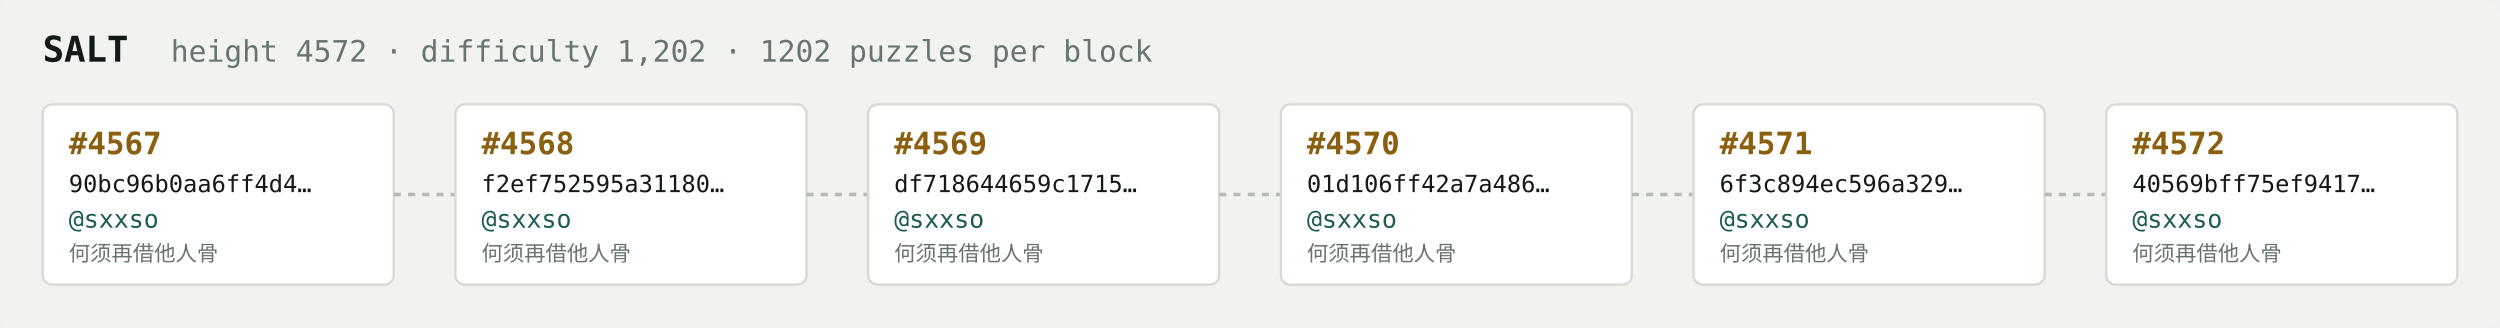
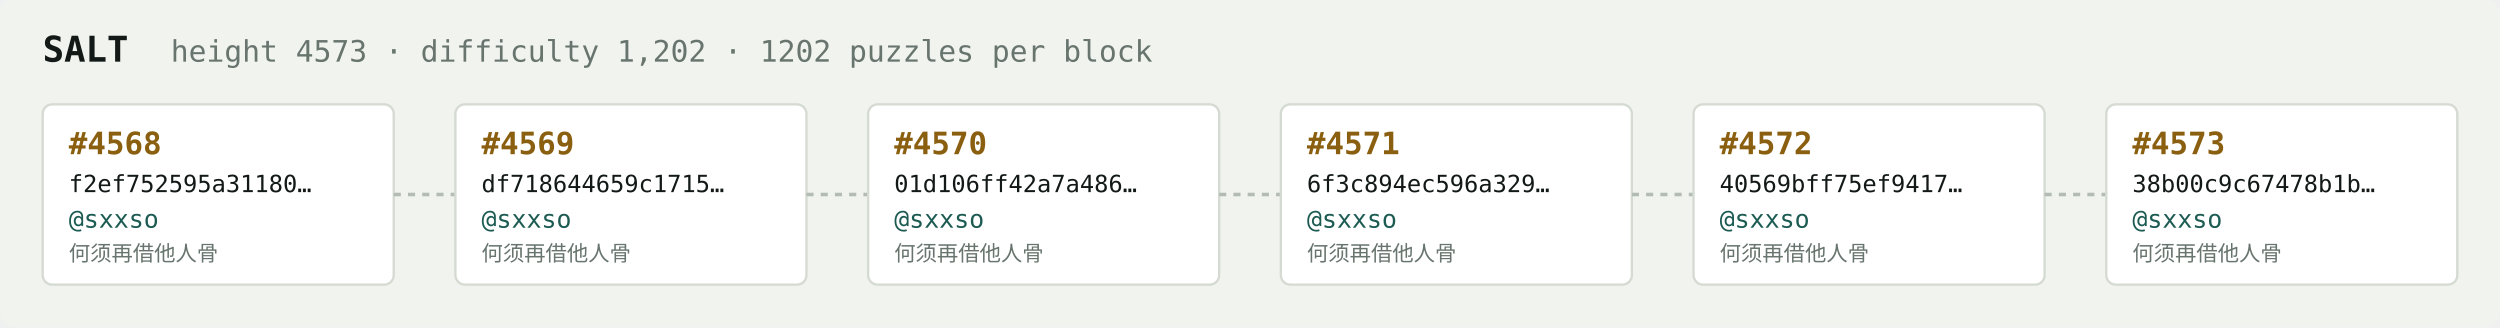
<svg xmlns="http://www.w3.org/2000/svg" width="1054" height="138" viewBox="0 0 1054 138" font-family="ui-monospace,SFMono-Regular,Menlo,monospace">
  <rect fill="#f1f3ef" width="1054" height="138" rx="6" />
  <text x="18" y="26" fill="#121916" font-size="15" font-weight="700">SALT</text>
-   <text x="72" y="26" fill="#68746e" font-size="12.5">height 4572 · difficulty 1,202 · 1202 puzzles per block</text>
+   <text x="72" y="26" fill="#68746e" font-size="12.5">height 4573 · difficulty 1,202 · 1202 puzzles per block</text>
  <rect x="18" y="44" width="148" height="76" rx="4" fill="#ffffff" stroke="#d5dbd2" stroke-width="1" />
-   <text x="29" y="65" fill="#8a5f10" font-size="13" font-weight="700">#4567</text>
-   <text x="29" y="81" fill="#121916" font-size="10">90bc96b0aa6ff4d4…</text>
+   <text x="29" y="65" fill="#8a5f10" font-size="13" font-weight="700">#4568</text>
+   <text x="29" y="81" fill="#121916" font-size="10">f2ef752595a31180…</text>
  <text x="29" y="96" fill="#1c5b52" font-size="10.5">@sxxso</text>
  <text x="29" y="110" fill="#68746e" font-size="9">何须再借他人骨</text>
  <line x1="166" y1="82.0" x2="192" y2="82.0" stroke="#b3bcb4" stroke-width="1.5" stroke-dasharray="3 3" />
  <rect x="192" y="44" width="148" height="76" rx="4" fill="#ffffff" stroke="#d5dbd2" stroke-width="1" />
-   <text x="203" y="65" fill="#8a5f10" font-size="13" font-weight="700">#4568</text>
-   <text x="203" y="81" fill="#121916" font-size="10">f2ef752595a31180…</text>
+   <text x="203" y="65" fill="#8a5f10" font-size="13" font-weight="700">#4569</text>
+   <text x="203" y="81" fill="#121916" font-size="10">df718644659c1715…</text>
  <text x="203" y="96" fill="#1c5b52" font-size="10.5">@sxxso</text>
  <text x="203" y="110" fill="#68746e" font-size="9">何须再借他人骨</text>
  <line x1="340" y1="82.0" x2="366" y2="82.0" stroke="#b3bcb4" stroke-width="1.5" stroke-dasharray="3 3" />
  <rect x="366" y="44" width="148" height="76" rx="4" fill="#ffffff" stroke="#d5dbd2" stroke-width="1" />
-   <text x="377" y="65" fill="#8a5f10" font-size="13" font-weight="700">#4569</text>
-   <text x="377" y="81" fill="#121916" font-size="10">df718644659c1715…</text>
+   <text x="377" y="65" fill="#8a5f10" font-size="13" font-weight="700">#4570</text>
+   <text x="377" y="81" fill="#121916" font-size="10">01d106ff42a7a486…</text>
  <text x="377" y="96" fill="#1c5b52" font-size="10.5">@sxxso</text>
  <text x="377" y="110" fill="#68746e" font-size="9">何须再借他人骨</text>
  <line x1="514" y1="82.0" x2="540" y2="82.0" stroke="#b3bcb4" stroke-width="1.5" stroke-dasharray="3 3" />
  <rect x="540" y="44" width="148" height="76" rx="4" fill="#ffffff" stroke="#d5dbd2" stroke-width="1" />
-   <text x="551" y="65" fill="#8a5f10" font-size="13" font-weight="700">#4570</text>
-   <text x="551" y="81" fill="#121916" font-size="10">01d106ff42a7a486…</text>
+   <text x="551" y="65" fill="#8a5f10" font-size="13" font-weight="700">#4571</text>
+   <text x="551" y="81" fill="#121916" font-size="10">6f3c894ec596a329…</text>
  <text x="551" y="96" fill="#1c5b52" font-size="10.5">@sxxso</text>
  <text x="551" y="110" fill="#68746e" font-size="9">何须再借他人骨</text>
  <line x1="688" y1="82.0" x2="714" y2="82.0" stroke="#b3bcb4" stroke-width="1.5" stroke-dasharray="3 3" />
  <rect x="714" y="44" width="148" height="76" rx="4" fill="#ffffff" stroke="#d5dbd2" stroke-width="1" />
-   <text x="725" y="65" fill="#8a5f10" font-size="13" font-weight="700">#4571</text>
-   <text x="725" y="81" fill="#121916" font-size="10">6f3c894ec596a329…</text>
+   <text x="725" y="65" fill="#8a5f10" font-size="13" font-weight="700">#4572</text>
+   <text x="725" y="81" fill="#121916" font-size="10">40569bff75ef9417…</text>
  <text x="725" y="96" fill="#1c5b52" font-size="10.5">@sxxso</text>
  <text x="725" y="110" fill="#68746e" font-size="9">何须再借他人骨</text>
  <line x1="862" y1="82.0" x2="888" y2="82.0" stroke="#b3bcb4" stroke-width="1.5" stroke-dasharray="3 3" />
  <rect x="888" y="44" width="148" height="76" rx="4" fill="#ffffff" stroke="#d5dbd2" stroke-width="1" />
-   <text x="899" y="65" fill="#8a5f10" font-size="13" font-weight="700">#4572</text>
-   <text x="899" y="81" fill="#121916" font-size="10">40569bff75ef9417…</text>
+   <text x="899" y="65" fill="#8a5f10" font-size="13" font-weight="700">#4573</text>
+   <text x="899" y="81" fill="#121916" font-size="10">38b00c9c67478b1b…</text>
  <text x="899" y="96" fill="#1c5b52" font-size="10.5">@sxxso</text>
  <text x="899" y="110" fill="#68746e" font-size="9">何须再借他人骨</text>
</svg>
